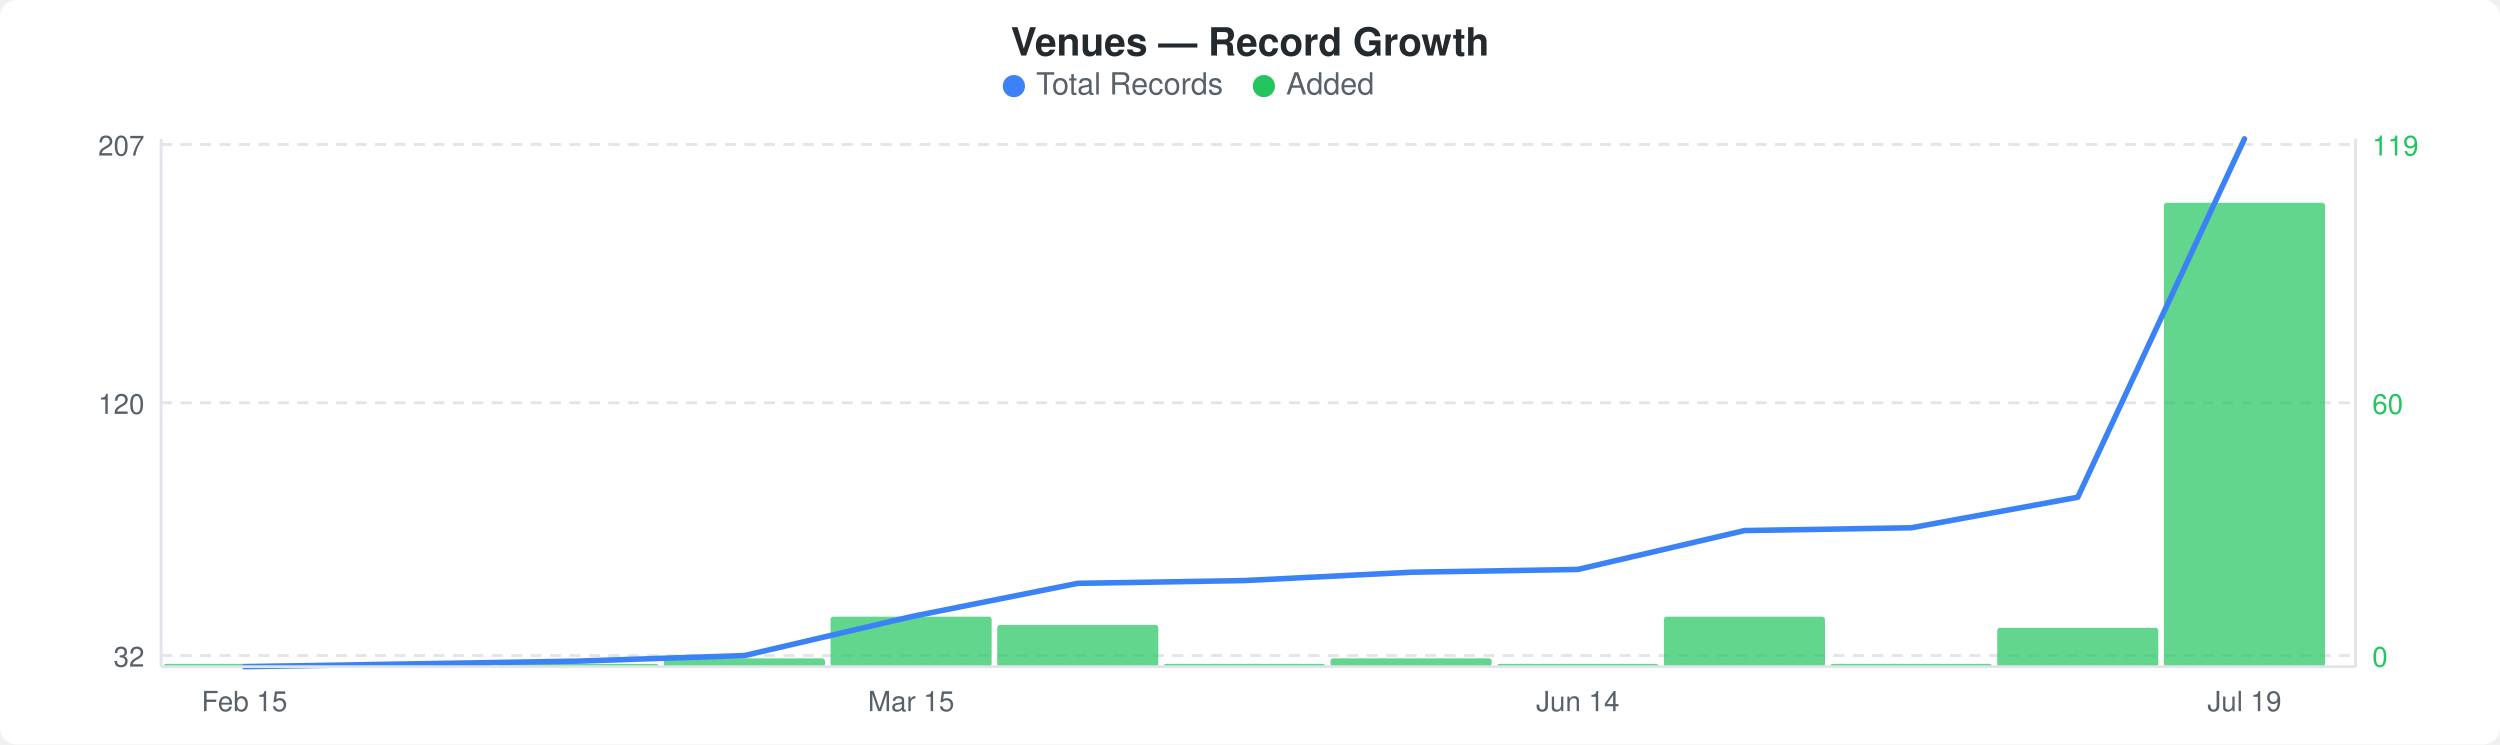
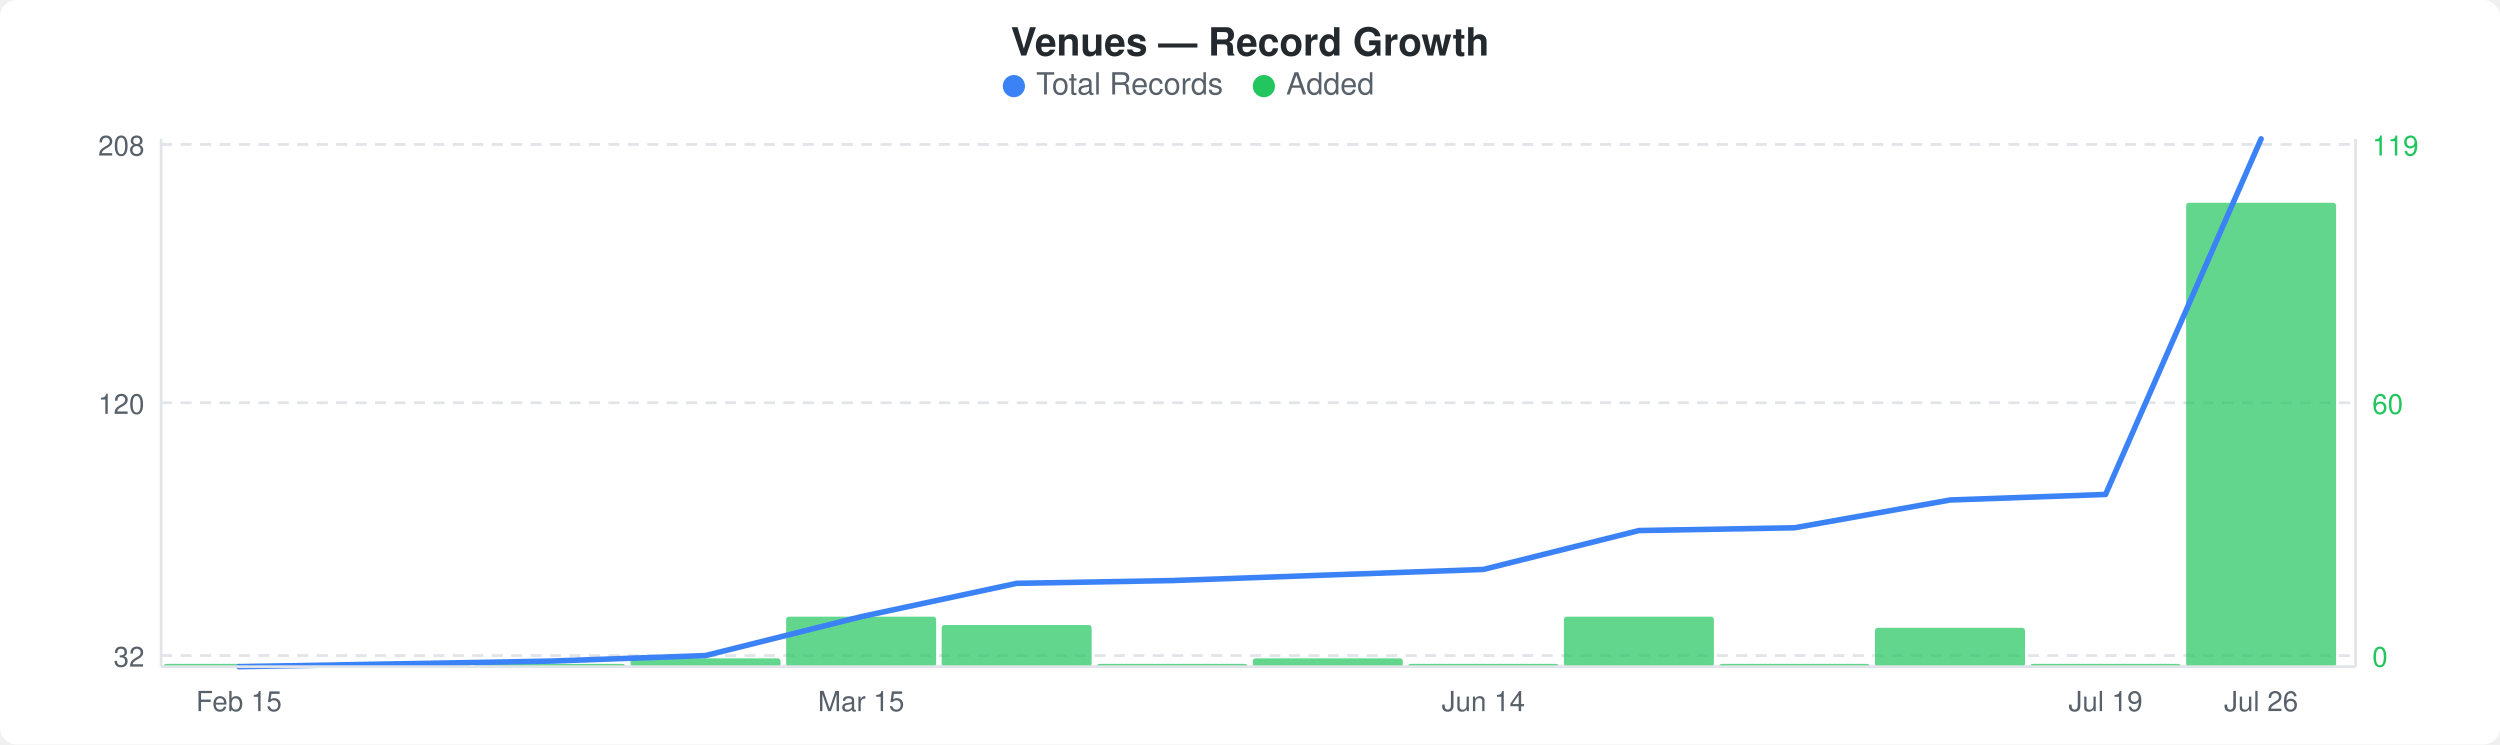
<svg xmlns="http://www.w3.org/2000/svg" width="900" height="268" viewBox="0 0 900 268">
  <rect width="900" height="268" fill="#ffffff" rx="6" ry="6" />
  <text x="450" y="20" text-anchor="middle" font-family="-apple-system, BlinkMacSystemFont, &quot;Segoe UI&quot;, Helvetica, Arial, sans-serif" font-size="14" font-weight="600" fill="#24292e">Venues — Record Growth</text>
  <circle cx="365" cy="31" r="4" fill="#3b82f6" />
  <text x="373" y="34" font-family="-apple-system, BlinkMacSystemFont, &quot;Segoe UI&quot;, Helvetica, Arial, sans-serif" font-size="11" fill="#586069">Total Records</text>
  <circle cx="455" cy="31" r="4" fill="#22c55e" />
  <text x="463" y="34" font-family="-apple-system, BlinkMacSystemFont, &quot;Segoe UI&quot;, Helvetica, Arial, sans-serif" font-size="11" fill="#586069">Added</text>
  <line x1="58" y1="52" x2="848" y2="52" stroke="#e1e4e8" stroke-width="1" stroke-dasharray="4,3" />
  <line x1="58" y1="145" x2="848" y2="145" stroke="#e1e4e8" stroke-width="1" stroke-dasharray="4,3" />
  <line x1="58" y1="236" x2="848" y2="236" stroke="#e1e4e8" stroke-width="1" stroke-dasharray="4,3" />
-   <rect x="59" y="239" width="58" height="1" rx="1" fill="#22c55eb3" />
-   <rect x="119" y="239" width="58" height="1" rx="1" fill="#22c55eb3" />
-   <rect x="179" y="239" width="58" height="1" rx="1" fill="#22c55eb3" />
-   <rect x="239" y="237" width="58" height="3" rx="1" fill="#22c55eb3" />
-   <rect x="299" y="222" width="58" height="18" rx="1" fill="#22c55eb3" />
-   <rect x="359" y="225" width="58" height="15" rx="1" fill="#22c55eb3" />
-   <rect x="419" y="239" width="58" height="1" rx="1" fill="#22c55eb3" />
-   <rect x="479" y="237" width="58" height="3" rx="1" fill="#22c55eb3" />
-   <rect x="539" y="239" width="58" height="1" rx="1" fill="#22c55eb3" />
-   <rect x="599" y="222" width="58" height="18" rx="1" fill="#22c55eb3" />
-   <rect x="659" y="239" width="58" height="1" rx="1" fill="#22c55eb3" />
-   <rect x="719" y="226" width="58" height="14" rx="1" fill="#22c55eb3" />
-   <rect x="779" y="73" width="58" height="167" rx="1" fill="#22c55eb3" />
-   <polyline points="88,240 148,239 208,238 268,236 328,222 388,210 448,209 508,206 568,205 628,191 688,190 748,179 808,50" fill="none" stroke="#3b82f6" stroke-width="2" stroke-linejoin="round" stroke-linecap="round" />
-   <text x="52" y="56" text-anchor="end" font-family="-apple-system, BlinkMacSystemFont, &quot;Segoe UI&quot;, Helvetica, Arial, sans-serif" font-size="10" fill="#586069">207</text>
+   <rect x="59" y="239" width="54" height="1" rx="1" fill="#22c55eb3" />
+   <rect x="115" y="239" width="54" height="1" rx="1" fill="#22c55eb3" />
+   <rect x="171" y="239" width="54" height="1" rx="1" fill="#22c55eb3" />
+   <rect x="227" y="237" width="54" height="3" rx="1" fill="#22c55eb3" />
+   <rect x="283" y="222" width="54" height="18" rx="1" fill="#22c55eb3" />
+   <rect x="339" y="225" width="54" height="15" rx="1" fill="#22c55eb3" />
+   <rect x="395" y="239" width="54" height="1" rx="1" fill="#22c55eb3" />
+   <rect x="451" y="237" width="54" height="3" rx="1" fill="#22c55eb3" />
+   <rect x="507" y="239" width="54" height="1" rx="1" fill="#22c55eb3" />
+   <rect x="563" y="222" width="54" height="18" rx="1" fill="#22c55eb3" />
+   <rect x="619" y="239" width="54" height="1" rx="1" fill="#22c55eb3" />
+   <rect x="675" y="226" width="54" height="14" rx="1" fill="#22c55eb3" />
+   <rect x="731" y="239" width="54" height="1" rx="1" fill="#22c55eb3" />
+   <rect x="787" y="73" width="54" height="167" rx="1" fill="#22c55eb3" />
+   <polyline points="86,240 142,239 198,238 254,236 310,222 366,210 422,209 478,207 534,205 590,191 646,190 702,180 758,178 814,50" fill="none" stroke="#3b82f6" stroke-width="2" stroke-linejoin="round" stroke-linecap="round" />
+   <text x="52" y="56" text-anchor="end" font-family="-apple-system, BlinkMacSystemFont, &quot;Segoe UI&quot;, Helvetica, Arial, sans-serif" font-size="10" fill="#586069">208</text>
  <text x="52" y="149" text-anchor="end" font-family="-apple-system, BlinkMacSystemFont, &quot;Segoe UI&quot;, Helvetica, Arial, sans-serif" font-size="10" fill="#586069">120</text>
  <text x="52" y="240" text-anchor="end" font-family="-apple-system, BlinkMacSystemFont, &quot;Segoe UI&quot;, Helvetica, Arial, sans-serif" font-size="10" fill="#586069">32</text>
  <text x="854" y="56" text-anchor="start" font-family="-apple-system, BlinkMacSystemFont, &quot;Segoe UI&quot;, Helvetica, Arial, sans-serif" font-size="10" fill="#22c55e">119</text>
  <text x="854" y="149" text-anchor="start" font-family="-apple-system, BlinkMacSystemFont, &quot;Segoe UI&quot;, Helvetica, Arial, sans-serif" font-size="10" fill="#22c55e">60</text>
  <text x="854" y="240" text-anchor="start" font-family="-apple-system, BlinkMacSystemFont, &quot;Segoe UI&quot;, Helvetica, Arial, sans-serif" font-size="10" fill="#22c55e">0</text>
  <line x1="58" y1="50" x2="58" y2="240" stroke="#e1e4e8" stroke-width="1" />
  <line x1="58" y1="240" x2="848" y2="240" stroke="#e1e4e8" stroke-width="1" />
  <line x1="848" y1="50" x2="848" y2="240" stroke="#e1e4e8" stroke-width="1" />
-   <text x="88" y="256" text-anchor="middle" font-family="-apple-system, BlinkMacSystemFont, &quot;Segoe UI&quot;, Helvetica, Arial, sans-serif" font-size="10" fill="#586069">Feb 15</text>
-   <text x="328" y="256" text-anchor="middle" font-family="-apple-system, BlinkMacSystemFont, &quot;Segoe UI&quot;, Helvetica, Arial, sans-serif" font-size="10" fill="#586069">Mar 15</text>
-   <text x="568" y="256" text-anchor="middle" font-family="-apple-system, BlinkMacSystemFont, &quot;Segoe UI&quot;, Helvetica, Arial, sans-serif" font-size="10" fill="#586069">Jun 14</text>
-   <text x="808" y="256" text-anchor="middle" font-family="-apple-system, BlinkMacSystemFont, &quot;Segoe UI&quot;, Helvetica, Arial, sans-serif" font-size="10" fill="#586069">Jul 19</text>
+   <text x="86" y="256" text-anchor="middle" font-family="-apple-system, BlinkMacSystemFont, &quot;Segoe UI&quot;, Helvetica, Arial, sans-serif" font-size="10" fill="#586069">Feb 15</text>
+   <text x="310" y="256" text-anchor="middle" font-family="-apple-system, BlinkMacSystemFont, &quot;Segoe UI&quot;, Helvetica, Arial, sans-serif" font-size="10" fill="#586069">Mar 15</text>
+   <text x="534" y="256" text-anchor="middle" font-family="-apple-system, BlinkMacSystemFont, &quot;Segoe UI&quot;, Helvetica, Arial, sans-serif" font-size="10" fill="#586069">Jun 14</text>
+   <text x="758" y="256" text-anchor="middle" font-family="-apple-system, BlinkMacSystemFont, &quot;Segoe UI&quot;, Helvetica, Arial, sans-serif" font-size="10" fill="#586069">Jul 19</text>
+   <text x="814" y="256" text-anchor="middle" font-family="-apple-system, BlinkMacSystemFont, &quot;Segoe UI&quot;, Helvetica, Arial, sans-serif" font-size="10" fill="#586069">Jul 26</text>
</svg>
